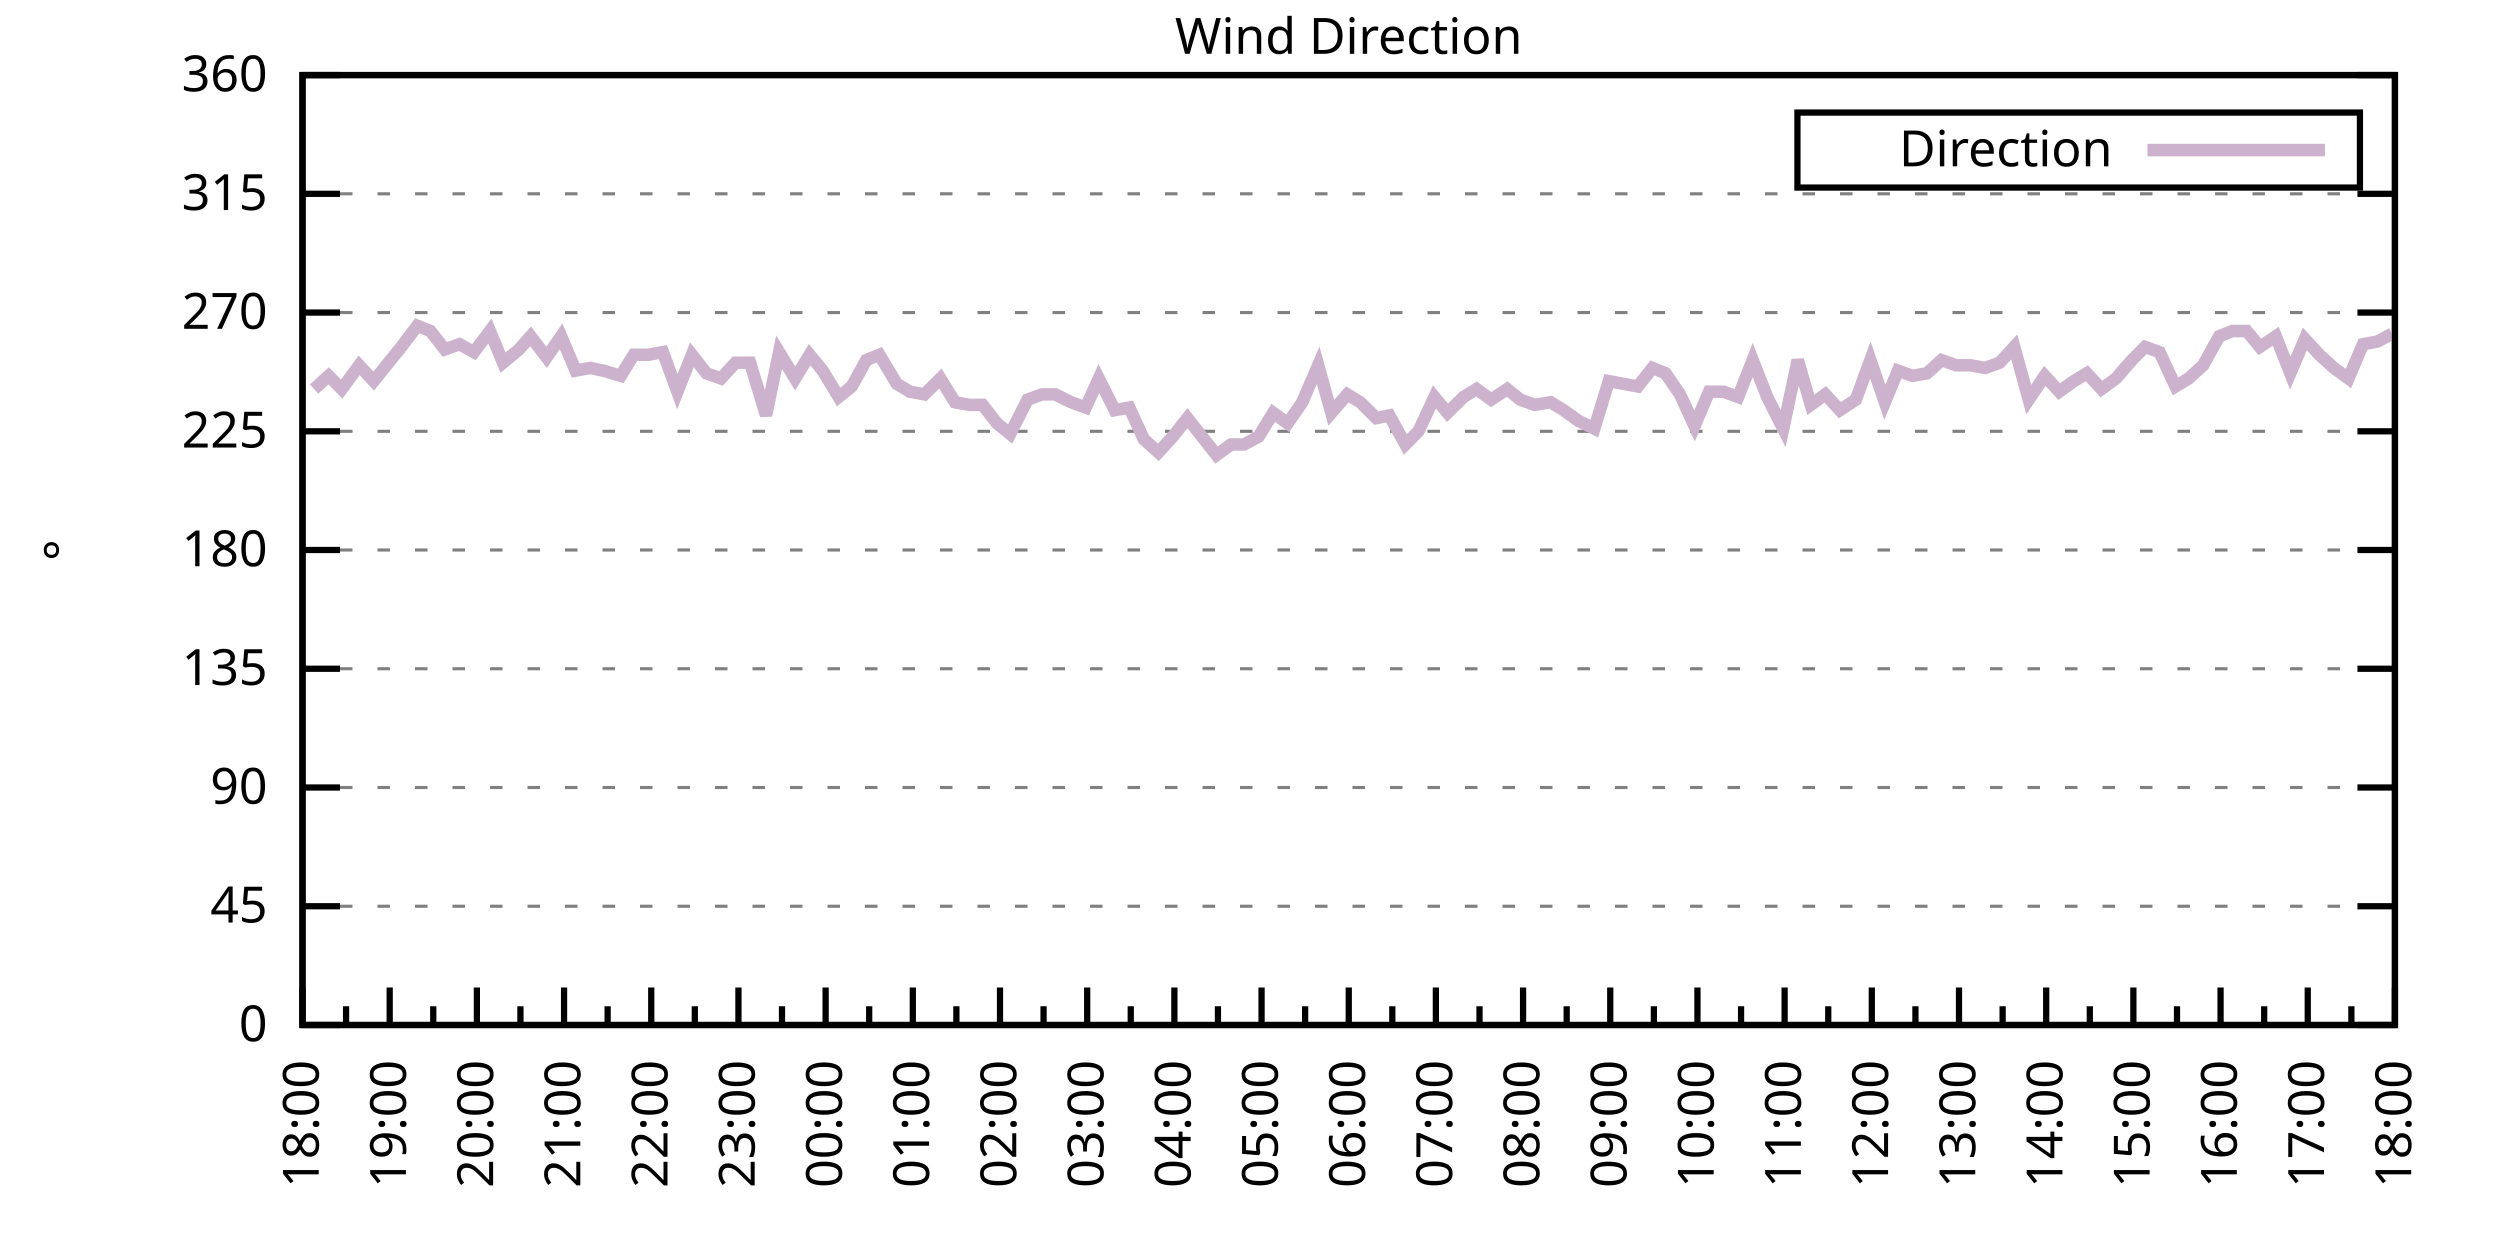
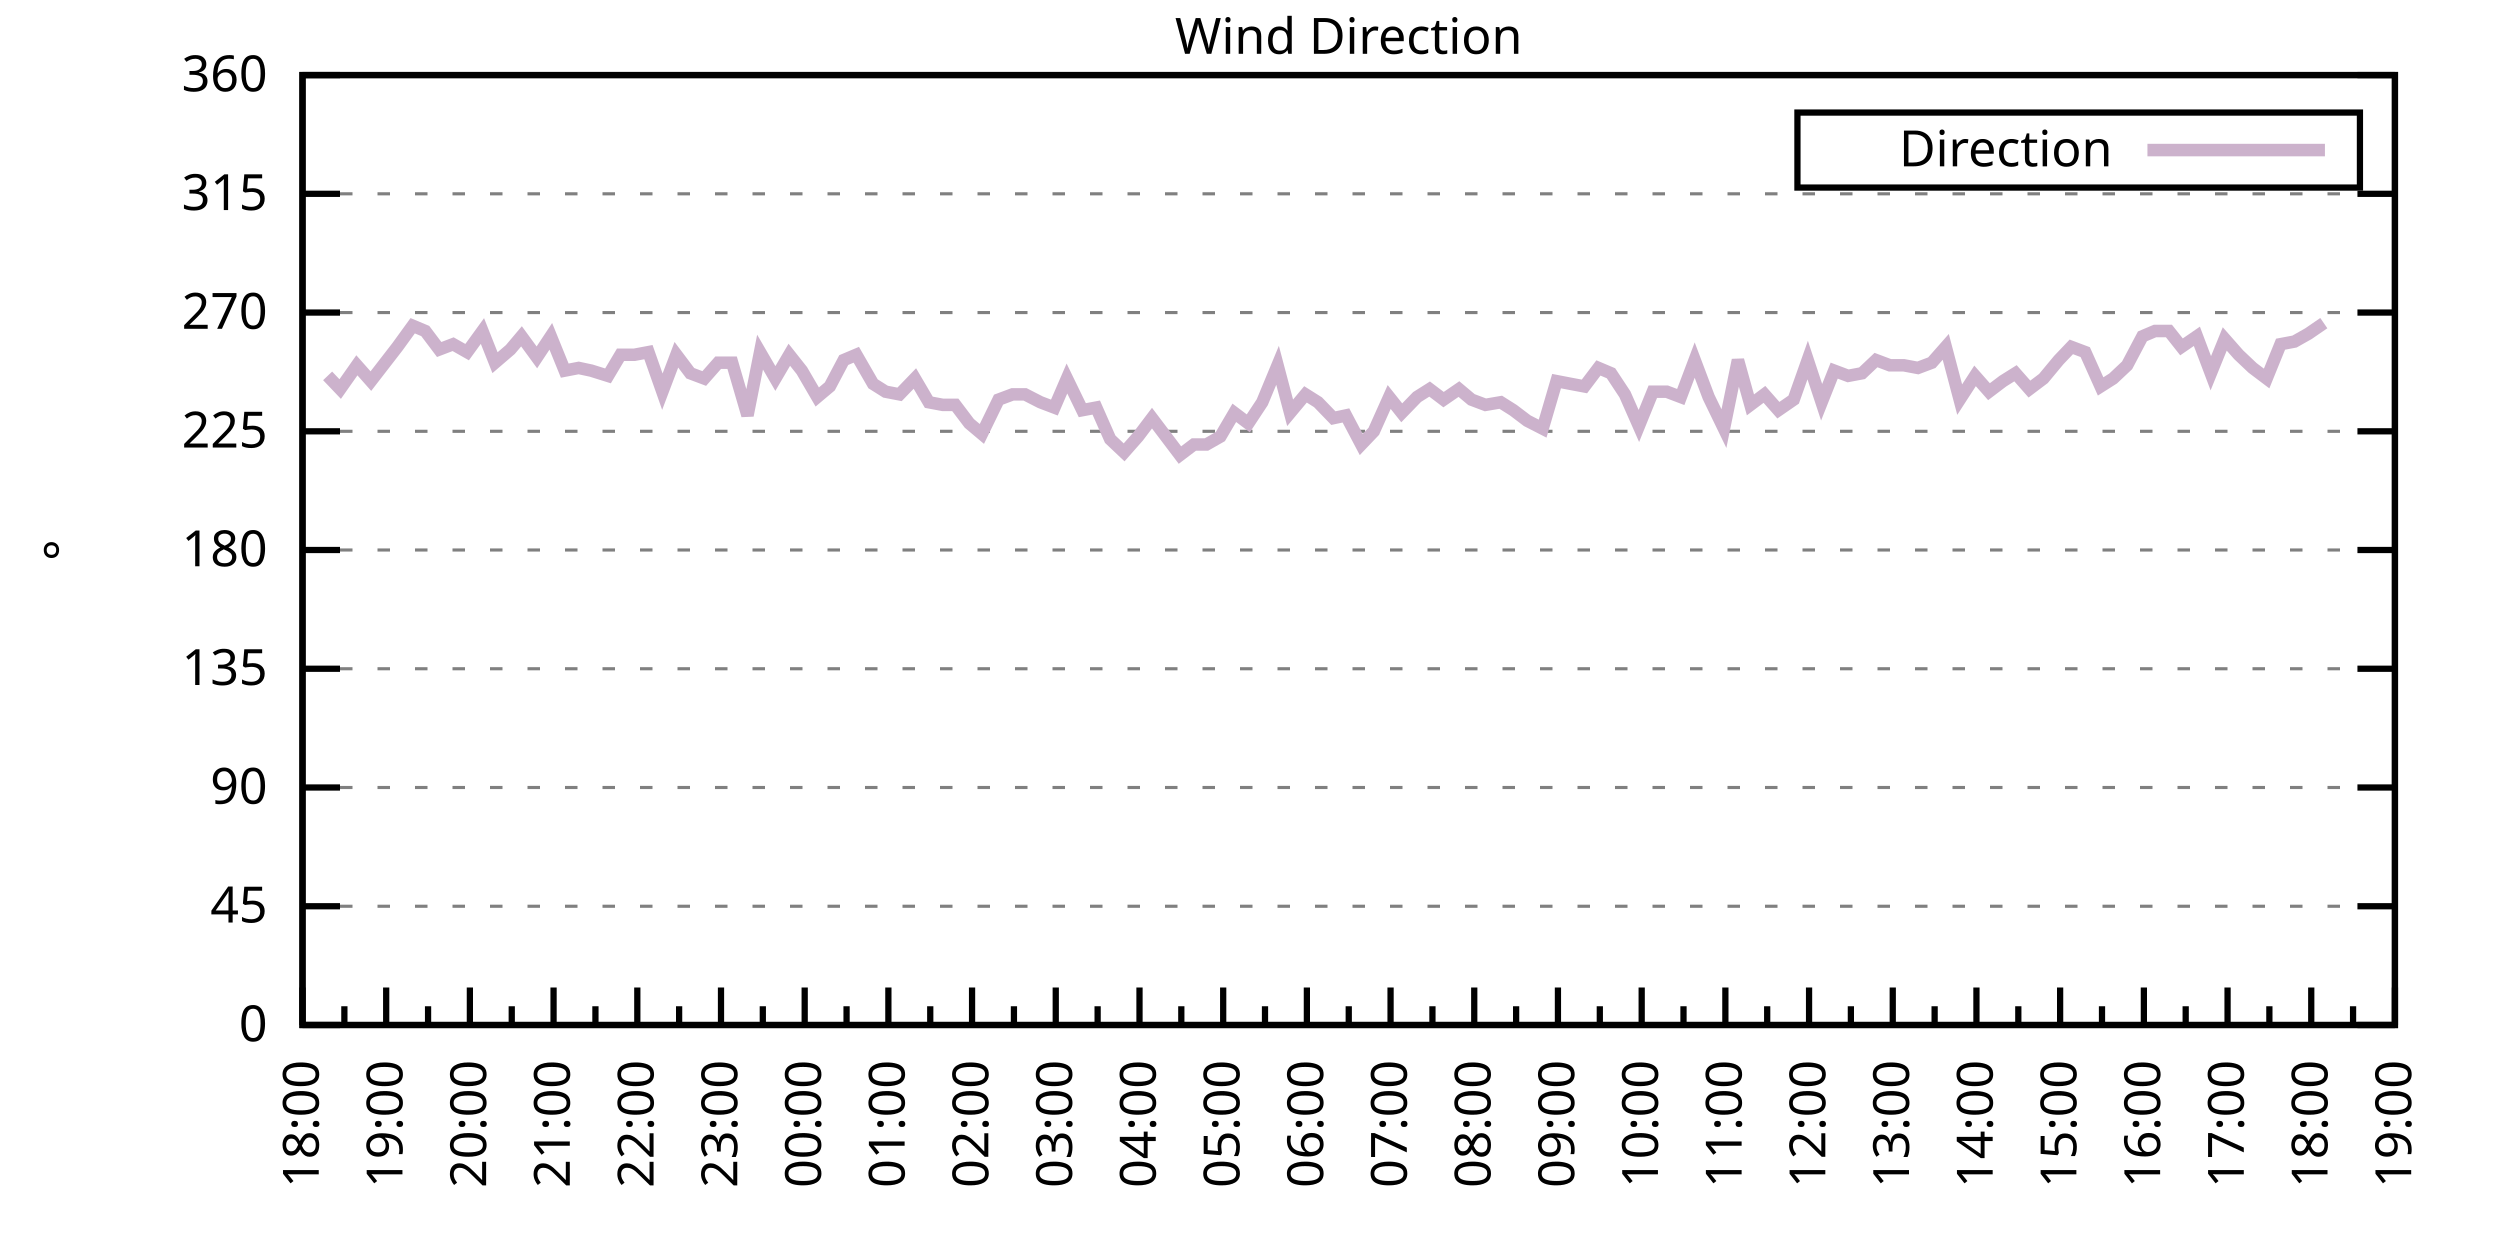
<svg xmlns="http://www.w3.org/2000/svg" xmlns:xlink="http://www.w3.org/1999/xlink" width="400" height="200" viewBox="0 0 400 200">
  <g id="gnuplot_canvas">
    <rect x="0" y="0" width="400" height="200" fill="none" />
    <defs>
      <circle id="gpDot" r="0.5" stroke-width="0.5" stroke="currentColor" />
      <path id="gpPt0" stroke-width="0.333" stroke="currentColor" d="M-1,0 h2 M0,-1 v2" />
      <path id="gpPt1" stroke-width="0.333" stroke="currentColor" d="M-1,-1 L1,1 M1,-1 L-1,1" />
      <path id="gpPt2" stroke-width="0.333" stroke="currentColor" d="M-1,0 L1,0 M0,-1 L0,1 M-1,-1 L1,1 M-1,1 L1,-1" />
      <rect id="gpPt3" stroke-width="0.333" stroke="currentColor" x="-1" y="-1" width="2" height="2" />
      <rect id="gpPt4" stroke-width="0.333" stroke="currentColor" fill="currentColor" x="-1" y="-1" width="2" height="2" />
      <circle id="gpPt5" stroke-width="0.333" stroke="currentColor" cx="0" cy="0" r="1" />
      <use xlink:href="#gpPt5" id="gpPt6" fill="currentColor" stroke="none" />
      <path id="gpPt7" stroke-width="0.333" stroke="currentColor" d="M0,-1.33 L-1.33,0.67 L1.33,0.67 z" />
      <use xlink:href="#gpPt7" id="gpPt8" fill="currentColor" stroke="none" />
      <use xlink:href="#gpPt7" id="gpPt9" stroke="currentColor" transform="rotate(180)" />
      <use xlink:href="#gpPt9" id="gpPt10" fill="currentColor" stroke="none" />
      <use xlink:href="#gpPt3" id="gpPt11" stroke="currentColor" transform="rotate(45)" />
      <use xlink:href="#gpPt11" id="gpPt12" fill="currentColor" stroke="none" />
      <path id="gpPt13" stroke-width="0.333" stroke="currentColor" d="M0,1.330 L1.265,0.411 L0.782,-1.067 L-0.782,-1.076 L-1.265,0.411 z" />
      <use xlink:href="#gpPt13" id="gpPt14" fill="currentColor" stroke="none" />
      <filter id="textbox" filterUnits="objectBoundingBox" x="0" y="0" height="1" width="1">
        <feFlood flood-color="white" flood-opacity="1" result="bgnd" />
        <feComposite in="SourceGraphic" in2="bgnd" operator="atop" />
      </filter>
      <filter id="greybox" filterUnits="objectBoundingBox" x="0" y="0" height="1" width="1">
        <feFlood flood-color="lightgrey" flood-opacity="1" result="grey" />
        <feComposite in="SourceGraphic" in2="grey" operator="atop" />
      </filter>
    </defs>
    <g fill="none" color="white" stroke="currentColor" stroke-width="1.00" stroke-linecap="butt" stroke-linejoin="miter">
</g>
    <g fill="none" color="black" stroke="currentColor" stroke-width="1.00" stroke-linecap="butt" stroke-linejoin="miter">
      <g stroke="none" shape-rendering="crispEdges">
        <polygon fill="rgb(255, 255, 255)" points="48.40,164.00 383.18,164.00 383.18,12.02 48.40,12.02 " />
      </g>
    </g>
    <g fill="none" color="black" stroke="currentColor" stroke-width="1.00" stroke-linecap="butt" stroke-linejoin="miter">
</g>
    <g fill="none" color="black" stroke="black" stroke-width="0.50" stroke-linecap="butt" stroke-linejoin="miter">
</g>
    <g fill="none" color="gray" stroke="currentColor" stroke-width="0.50" stroke-linecap="butt" stroke-linejoin="miter">
      <path stroke="gray" stroke-dasharray="2,4" class="gridline" d="M48.40,164.00 L383.19,164.00  " />
    </g>
    <g fill="none" color="gray" stroke="gray" stroke-width="1.00" stroke-linecap="butt" stroke-linejoin="miter">
</g>
    <g fill="none" color="black" stroke="currentColor" stroke-width="1.00" stroke-linecap="butt" stroke-linejoin="miter">
      <path stroke="black" d="M48.40,164.00 L54.40,164.00 M383.19,164.00 L377.19,164.00  " />
      <g transform="translate(42.80,166.60)" stroke="none" fill="black" font-family="Sans" font-size="8.00" text-anchor="end">
        <text>
          <tspan font-family="Sans"> 0</tspan>
        </text>
      </g>
    </g>
    <g fill="none" color="black" stroke="currentColor" stroke-width="1.00" stroke-linecap="butt" stroke-linejoin="miter">
</g>
    <g fill="none" color="black" stroke="black" stroke-width="0.50" stroke-linecap="butt" stroke-linejoin="miter">
</g>
    <g fill="none" color="gray" stroke="currentColor" stroke-width="0.50" stroke-linecap="butt" stroke-linejoin="miter">
      <path stroke="gray" stroke-dasharray="2,4" class="gridline" d="M48.40,145.00 L383.19,145.00  " />
    </g>
    <g fill="none" color="gray" stroke="gray" stroke-width="1.00" stroke-linecap="butt" stroke-linejoin="miter">
</g>
    <g fill="none" color="black" stroke="currentColor" stroke-width="1.00" stroke-linecap="butt" stroke-linejoin="miter">
      <path stroke="black" d="M48.40,145.00 L54.40,145.00 M383.19,145.00 L377.19,145.00  " />
      <g transform="translate(42.80,147.60)" stroke="none" fill="black" font-family="Sans" font-size="8.00" text-anchor="end">
        <text>
          <tspan font-family="Sans"> 45</tspan>
        </text>
      </g>
    </g>
    <g fill="none" color="black" stroke="currentColor" stroke-width="1.00" stroke-linecap="butt" stroke-linejoin="miter">
</g>
    <g fill="none" color="black" stroke="black" stroke-width="0.50" stroke-linecap="butt" stroke-linejoin="miter">
</g>
    <g fill="none" color="gray" stroke="currentColor" stroke-width="0.50" stroke-linecap="butt" stroke-linejoin="miter">
      <path stroke="gray" stroke-dasharray="2,4" class="gridline" d="M48.40,126.00 L383.19,126.00  " />
    </g>
    <g fill="none" color="gray" stroke="gray" stroke-width="1.00" stroke-linecap="butt" stroke-linejoin="miter">
</g>
    <g fill="none" color="black" stroke="currentColor" stroke-width="1.00" stroke-linecap="butt" stroke-linejoin="miter">
      <path stroke="black" d="M48.40,126.00 L54.40,126.00 M383.19,126.00 L377.19,126.00  " />
      <g transform="translate(42.80,128.60)" stroke="none" fill="black" font-family="Sans" font-size="8.00" text-anchor="end">
        <text>
          <tspan font-family="Sans"> 90</tspan>
        </text>
      </g>
    </g>
    <g fill="none" color="black" stroke="currentColor" stroke-width="1.00" stroke-linecap="butt" stroke-linejoin="miter">
</g>
    <g fill="none" color="black" stroke="black" stroke-width="0.50" stroke-linecap="butt" stroke-linejoin="miter">
</g>
    <g fill="none" color="gray" stroke="currentColor" stroke-width="0.50" stroke-linecap="butt" stroke-linejoin="miter">
      <path stroke="gray" stroke-dasharray="2,4" class="gridline" d="M48.40,107.00 L383.19,107.00  " />
    </g>
    <g fill="none" color="gray" stroke="gray" stroke-width="1.00" stroke-linecap="butt" stroke-linejoin="miter">
</g>
    <g fill="none" color="black" stroke="currentColor" stroke-width="1.00" stroke-linecap="butt" stroke-linejoin="miter">
      <path stroke="black" d="M48.40,107.00 L54.40,107.00 M383.19,107.00 L377.19,107.00  " />
      <g transform="translate(42.80,109.60)" stroke="none" fill="black" font-family="Sans" font-size="8.00" text-anchor="end">
        <text>
          <tspan font-family="Sans"> 135</tspan>
        </text>
      </g>
    </g>
    <g fill="none" color="black" stroke="currentColor" stroke-width="1.00" stroke-linecap="butt" stroke-linejoin="miter">
</g>
    <g fill="none" color="black" stroke="black" stroke-width="0.50" stroke-linecap="butt" stroke-linejoin="miter">
</g>
    <g fill="none" color="gray" stroke="currentColor" stroke-width="0.50" stroke-linecap="butt" stroke-linejoin="miter">
      <path stroke="gray" stroke-dasharray="2,4" class="gridline" d="M48.40,88.00 L383.19,88.00  " />
    </g>
    <g fill="none" color="gray" stroke="gray" stroke-width="1.00" stroke-linecap="butt" stroke-linejoin="miter">
</g>
    <g fill="none" color="black" stroke="currentColor" stroke-width="1.00" stroke-linecap="butt" stroke-linejoin="miter">
      <path stroke="black" d="M48.40,88.00 L54.40,88.00 M383.19,88.00 L377.19,88.00  " />
      <g transform="translate(42.80,90.60)" stroke="none" fill="black" font-family="Sans" font-size="8.00" text-anchor="end">
        <text>
          <tspan font-family="Sans"> 180</tspan>
        </text>
      </g>
    </g>
    <g fill="none" color="black" stroke="currentColor" stroke-width="1.00" stroke-linecap="butt" stroke-linejoin="miter">
</g>
    <g fill="none" color="black" stroke="black" stroke-width="0.50" stroke-linecap="butt" stroke-linejoin="miter">
</g>
    <g fill="none" color="gray" stroke="currentColor" stroke-width="0.50" stroke-linecap="butt" stroke-linejoin="miter">
      <path stroke="gray" stroke-dasharray="2,4" class="gridline" d="M48.40,69.01 L383.19,69.01  " />
    </g>
    <g fill="none" color="gray" stroke="gray" stroke-width="1.00" stroke-linecap="butt" stroke-linejoin="miter">
</g>
    <g fill="none" color="black" stroke="currentColor" stroke-width="1.00" stroke-linecap="butt" stroke-linejoin="miter">
      <path stroke="black" d="M48.40,69.01 L54.40,69.01 M383.19,69.01 L377.19,69.01  " />
      <g transform="translate(42.80,71.61)" stroke="none" fill="black" font-family="Sans" font-size="8.00" text-anchor="end">
        <text>
          <tspan font-family="Sans"> 225</tspan>
        </text>
      </g>
    </g>
    <g fill="none" color="black" stroke="currentColor" stroke-width="1.00" stroke-linecap="butt" stroke-linejoin="miter">
</g>
    <g fill="none" color="black" stroke="black" stroke-width="0.50" stroke-linecap="butt" stroke-linejoin="miter">
</g>
    <g fill="none" color="gray" stroke="currentColor" stroke-width="0.50" stroke-linecap="butt" stroke-linejoin="miter">
      <path stroke="gray" stroke-dasharray="2,4" class="gridline" d="M48.40,50.01 L383.19,50.01  " />
    </g>
    <g fill="none" color="gray" stroke="gray" stroke-width="1.00" stroke-linecap="butt" stroke-linejoin="miter">
</g>
    <g fill="none" color="black" stroke="currentColor" stroke-width="1.00" stroke-linecap="butt" stroke-linejoin="miter">
      <path stroke="black" d="M48.40,50.01 L54.40,50.01 M383.19,50.01 L377.19,50.01  " />
      <g transform="translate(42.80,52.61)" stroke="none" fill="black" font-family="Sans" font-size="8.00" text-anchor="end">
        <text>
          <tspan font-family="Sans"> 270</tspan>
        </text>
      </g>
    </g>
    <g fill="none" color="black" stroke="currentColor" stroke-width="1.00" stroke-linecap="butt" stroke-linejoin="miter">
</g>
    <g fill="none" color="black" stroke="black" stroke-width="0.50" stroke-linecap="butt" stroke-linejoin="miter">
</g>
    <g fill="none" color="gray" stroke="currentColor" stroke-width="0.50" stroke-linecap="butt" stroke-linejoin="miter">
      <path stroke="gray" stroke-dasharray="2,4" class="gridline" d="M48.40,31.01 L383.19,31.01  " />
    </g>
    <g fill="none" color="gray" stroke="gray" stroke-width="1.00" stroke-linecap="butt" stroke-linejoin="miter">
</g>
    <g fill="none" color="black" stroke="currentColor" stroke-width="1.00" stroke-linecap="butt" stroke-linejoin="miter">
      <path stroke="black" d="M48.40,31.01 L54.40,31.01 M383.19,31.01 L377.19,31.01  " />
      <g transform="translate(42.80,33.61)" stroke="none" fill="black" font-family="Sans" font-size="8.00" text-anchor="end">
        <text>
          <tspan font-family="Sans"> 315</tspan>
        </text>
      </g>
    </g>
    <g fill="none" color="black" stroke="currentColor" stroke-width="1.00" stroke-linecap="butt" stroke-linejoin="miter">
</g>
    <g fill="none" color="black" stroke="black" stroke-width="0.50" stroke-linecap="butt" stroke-linejoin="miter">
</g>
    <g fill="none" color="gray" stroke="currentColor" stroke-width="0.50" stroke-linecap="butt" stroke-linejoin="miter">
      <path stroke="gray" stroke-dasharray="2,4" class="gridline" d="M48.40,12.01 L383.19,12.01  " />
    </g>
    <g fill="none" color="gray" stroke="gray" stroke-width="1.00" stroke-linecap="butt" stroke-linejoin="miter">
</g>
    <g fill="none" color="black" stroke="currentColor" stroke-width="1.00" stroke-linecap="butt" stroke-linejoin="miter">
      <path stroke="black" d="M48.40,12.01 L54.40,12.01 M383.19,12.01 L377.19,12.01  " />
      <g transform="translate(42.80,14.61)" stroke="none" fill="black" font-family="Sans" font-size="8.00" text-anchor="end">
        <text>
          <tspan font-family="Sans"> 360</tspan>
        </text>
      </g>
    </g>
    <g fill="none" color="black" stroke="currentColor" stroke-width="1.00" stroke-linecap="butt" stroke-linejoin="miter">
      <path stroke="black" d="M48.40,164.00 L48.40,158.00  " />
      <g transform="translate(51.00,169.60) rotate(270)" stroke="none" fill="black" font-family="Sans" font-size="8.00" text-anchor="end">
        <text>
          <tspan font-family="Sans">18:00</tspan>
        </text>
      </g>
    </g>
    <g fill="none" color="black" stroke="currentColor" stroke-width="1.00" stroke-linecap="butt" stroke-linejoin="miter">
-       <path stroke="black" d="M55.37,164.00 L55.37,161.00 M62.35,164.00 L62.35,158.00  " />
-       <g transform="translate(64.95,169.60) rotate(270)" stroke="none" fill="black" font-family="Sans" font-size="8.00" text-anchor="end">
+       <path stroke="black" d="M55.10,164.00 L55.10,161.00 M61.79,164.00 L61.79,158.00  " />
+       <g transform="translate(64.39,169.60) rotate(270)" stroke="none" fill="black" font-family="Sans" font-size="8.00" text-anchor="end">
        <text>
          <tspan font-family="Sans">19:00</tspan>
        </text>
      </g>
    </g>
    <g fill="none" color="black" stroke="currentColor" stroke-width="1.00" stroke-linecap="butt" stroke-linejoin="miter">
-       <path stroke="black" d="M69.32,164.00 L69.32,161.00 M76.30,164.00 L76.30,158.00  " />
-       <g transform="translate(78.90,169.60) rotate(270)" stroke="none" fill="black" font-family="Sans" font-size="8.00" text-anchor="end">
+       <path stroke="black" d="M68.49,164.00 L68.49,161.00 M75.18,164.00 L75.18,158.00  " />
+       <g transform="translate(77.78,169.60) rotate(270)" stroke="none" fill="black" font-family="Sans" font-size="8.00" text-anchor="end">
        <text>
          <tspan font-family="Sans">20:00</tspan>
        </text>
      </g>
    </g>
    <g fill="none" color="black" stroke="currentColor" stroke-width="1.00" stroke-linecap="butt" stroke-linejoin="miter">
-       <path stroke="black" d="M83.27,164.00 L83.27,161.00 M90.25,164.00 L90.25,158.00  " />
-       <g transform="translate(92.85,169.60) rotate(270)" stroke="none" fill="black" font-family="Sans" font-size="8.00" text-anchor="end">
+       <path stroke="black" d="M81.88,164.00 L81.88,161.00 M88.57,164.00 L88.57,158.00  " />
+       <g transform="translate(91.17,169.60) rotate(270)" stroke="none" fill="black" font-family="Sans" font-size="8.00" text-anchor="end">
        <text>
          <tspan font-family="Sans">21:00</tspan>
        </text>
      </g>
    </g>
    <g fill="none" color="black" stroke="currentColor" stroke-width="1.00" stroke-linecap="butt" stroke-linejoin="miter">
-       <path stroke="black" d="M97.22,164.00 L97.22,161.00 M104.20,164.00 L104.20,158.00  " />
-       <g transform="translate(106.80,169.60) rotate(270)" stroke="none" fill="black" font-family="Sans" font-size="8.00" text-anchor="end">
+       <path stroke="black" d="M95.27,164.00 L95.27,161.00 M101.97,164.00 L101.97,158.00  " />
+       <g transform="translate(104.57,169.60) rotate(270)" stroke="none" fill="black" font-family="Sans" font-size="8.00" text-anchor="end">
        <text>
          <tspan font-family="Sans">22:00</tspan>
        </text>
      </g>
    </g>
    <g fill="none" color="black" stroke="currentColor" stroke-width="1.00" stroke-linecap="butt" stroke-linejoin="miter">
-       <path stroke="black" d="M111.17,164.00 L111.17,161.00 M118.15,164.00 L118.15,158.00  " />
-       <g transform="translate(120.75,169.60) rotate(270)" stroke="none" fill="black" font-family="Sans" font-size="8.00" text-anchor="end">
+       <path stroke="black" d="M108.66,164.00 L108.66,161.00 M115.36,164.00 L115.36,158.00  " />
+       <g transform="translate(117.96,169.60) rotate(270)" stroke="none" fill="black" font-family="Sans" font-size="8.00" text-anchor="end">
        <text>
          <tspan font-family="Sans">23:00</tspan>
        </text>
      </g>
    </g>
    <g fill="none" color="black" stroke="currentColor" stroke-width="1.00" stroke-linecap="butt" stroke-linejoin="miter">
-       <path stroke="black" d="M125.12,164.00 L125.12,161.00 M132.10,164.00 L132.10,158.00  " />
-       <g transform="translate(134.70,169.60) rotate(270)" stroke="none" fill="black" font-family="Sans" font-size="8.00" text-anchor="end">
+       <path stroke="black" d="M122.05,164.00 L122.05,161.00 M128.75,164.00 L128.75,158.00  " />
+       <g transform="translate(131.35,169.60) rotate(270)" stroke="none" fill="black" font-family="Sans" font-size="8.00" text-anchor="end">
        <text>
          <tspan font-family="Sans">00:00</tspan>
        </text>
      </g>
    </g>
    <g fill="none" color="black" stroke="currentColor" stroke-width="1.00" stroke-linecap="butt" stroke-linejoin="miter">
-       <path stroke="black" d="M139.07,164.00 L139.07,161.00 M146.05,164.00 L146.05,158.00  " />
-       <g transform="translate(148.65,169.60) rotate(270)" stroke="none" fill="black" font-family="Sans" font-size="8.00" text-anchor="end">
+       <path stroke="black" d="M135.45,164.00 L135.45,161.00 M142.14,164.00 L142.14,158.00  " />
+       <g transform="translate(144.74,169.60) rotate(270)" stroke="none" fill="black" font-family="Sans" font-size="8.00" text-anchor="end">
        <text>
          <tspan font-family="Sans">01:00</tspan>
        </text>
      </g>
    </g>
    <g fill="none" color="black" stroke="currentColor" stroke-width="1.00" stroke-linecap="butt" stroke-linejoin="miter">
-       <path stroke="black" d="M153.02,164.00 L153.02,161.00 M160.00,164.00 L160.00,158.00  " />
-       <g transform="translate(162.60,169.60) rotate(270)" stroke="none" fill="black" font-family="Sans" font-size="8.00" text-anchor="end">
+       <path stroke="black" d="M148.84,164.00 L148.84,161.00 M155.53,164.00 L155.53,158.00  " />
+       <g transform="translate(158.13,169.60) rotate(270)" stroke="none" fill="black" font-family="Sans" font-size="8.00" text-anchor="end">
        <text>
          <tspan font-family="Sans">02:00</tspan>
        </text>
      </g>
    </g>
    <g fill="none" color="black" stroke="currentColor" stroke-width="1.00" stroke-linecap="butt" stroke-linejoin="miter">
-       <path stroke="black" d="M166.97,164.00 L166.97,161.00 M173.95,164.00 L173.95,158.00  " />
-       <g transform="translate(176.55,169.60) rotate(270)" stroke="none" fill="black" font-family="Sans" font-size="8.00" text-anchor="end">
+       <path stroke="black" d="M162.23,164.00 L162.23,161.00 M168.92,164.00 L168.92,158.00  " />
+       <g transform="translate(171.52,169.60) rotate(270)" stroke="none" fill="black" font-family="Sans" font-size="8.00" text-anchor="end">
        <text>
          <tspan font-family="Sans">03:00</tspan>
        </text>
      </g>
    </g>
    <g fill="none" color="black" stroke="currentColor" stroke-width="1.00" stroke-linecap="butt" stroke-linejoin="miter">
-       <path stroke="black" d="M180.92,164.00 L180.92,161.00 M187.90,164.00 L187.90,158.00  " />
-       <g transform="translate(190.50,169.60) rotate(270)" stroke="none" fill="black" font-family="Sans" font-size="8.00" text-anchor="end">
+       <path stroke="black" d="M175.62,164.00 L175.62,161.00 M182.32,164.00 L182.32,158.00  " />
+       <g transform="translate(184.92,169.60) rotate(270)" stroke="none" fill="black" font-family="Sans" font-size="8.00" text-anchor="end">
        <text>
          <tspan font-family="Sans">04:00</tspan>
        </text>
      </g>
    </g>
    <g fill="none" color="black" stroke="currentColor" stroke-width="1.00" stroke-linecap="butt" stroke-linejoin="miter">
-       <path stroke="black" d="M194.87,164.00 L194.87,161.00 M201.85,164.00 L201.85,158.00  " />
-       <g transform="translate(204.45,169.60) rotate(270)" stroke="none" fill="black" font-family="Sans" font-size="8.00" text-anchor="end">
+       <path stroke="black" d="M189.01,164.00 L189.01,161.00 M195.71,164.00 L195.71,158.00  " />
+       <g transform="translate(198.31,169.60) rotate(270)" stroke="none" fill="black" font-family="Sans" font-size="8.00" text-anchor="end">
        <text>
          <tspan font-family="Sans">05:00</tspan>
        </text>
      </g>
    </g>
    <g fill="none" color="black" stroke="currentColor" stroke-width="1.00" stroke-linecap="butt" stroke-linejoin="miter">
-       <path stroke="black" d="M208.82,164.00 L208.82,161.00 M215.80,164.00 L215.80,158.00  " />
-       <g transform="translate(218.40,169.60) rotate(270)" stroke="none" fill="black" font-family="Sans" font-size="8.00" text-anchor="end">
+       <path stroke="black" d="M202.40,164.00 L202.40,161.00 M209.10,164.00 L209.10,158.00  " />
+       <g transform="translate(211.70,169.60) rotate(270)" stroke="none" fill="black" font-family="Sans" font-size="8.00" text-anchor="end">
        <text>
          <tspan font-family="Sans">06:00</tspan>
        </text>
      </g>
    </g>
    <g fill="none" color="black" stroke="currentColor" stroke-width="1.00" stroke-linecap="butt" stroke-linejoin="miter">
-       <path stroke="black" d="M222.77,164.00 L222.77,161.00 M229.74,164.00 L229.74,158.00  " />
-       <g transform="translate(232.34,169.60) rotate(270)" stroke="none" fill="black" font-family="Sans" font-size="8.00" text-anchor="end">
+       <path stroke="black" d="M215.80,164.00 L215.80,161.00 M222.49,164.00 L222.49,158.00  " />
+       <g transform="translate(225.09,169.60) rotate(270)" stroke="none" fill="black" font-family="Sans" font-size="8.00" text-anchor="end">
        <text>
          <tspan font-family="Sans">07:00</tspan>
        </text>
      </g>
    </g>
    <g fill="none" color="black" stroke="currentColor" stroke-width="1.00" stroke-linecap="butt" stroke-linejoin="miter">
-       <path stroke="black" d="M236.72,164.00 L236.72,161.00 M243.69,164.00 L243.69,158.00  " />
-       <g transform="translate(246.29,169.60) rotate(270)" stroke="none" fill="black" font-family="Sans" font-size="8.00" text-anchor="end">
+       <path stroke="black" d="M229.19,164.00 L229.19,161.00 M235.88,164.00 L235.88,158.00  " />
+       <g transform="translate(238.48,169.60) rotate(270)" stroke="none" fill="black" font-family="Sans" font-size="8.00" text-anchor="end">
        <text>
          <tspan font-family="Sans">08:00</tspan>
        </text>
      </g>
    </g>
    <g fill="none" color="black" stroke="currentColor" stroke-width="1.00" stroke-linecap="butt" stroke-linejoin="miter">
-       <path stroke="black" d="M250.67,164.00 L250.67,161.00 M257.64,164.00 L257.64,158.00  " />
-       <g transform="translate(260.24,169.60) rotate(270)" stroke="none" fill="black" font-family="Sans" font-size="8.00" text-anchor="end">
+       <path stroke="black" d="M242.58,164.00 L242.58,161.00 M249.27,164.00 L249.27,158.00  " />
+       <g transform="translate(251.87,169.60) rotate(270)" stroke="none" fill="black" font-family="Sans" font-size="8.00" text-anchor="end">
        <text>
          <tspan font-family="Sans">09:00</tspan>
        </text>
      </g>
    </g>
    <g fill="none" color="black" stroke="currentColor" stroke-width="1.00" stroke-linecap="butt" stroke-linejoin="miter">
-       <path stroke="black" d="M264.62,164.00 L264.62,161.00 M271.59,164.00 L271.59,158.00  " />
-       <g transform="translate(274.19,169.60) rotate(270)" stroke="none" fill="black" font-family="Sans" font-size="8.00" text-anchor="end">
+       <path stroke="black" d="M255.97,164.00 L255.97,161.00 M262.67,164.00 L262.67,158.00  " />
+       <g transform="translate(265.27,169.60) rotate(270)" stroke="none" fill="black" font-family="Sans" font-size="8.00" text-anchor="end">
        <text>
          <tspan font-family="Sans">10:00</tspan>
        </text>
      </g>
    </g>
    <g fill="none" color="black" stroke="currentColor" stroke-width="1.00" stroke-linecap="butt" stroke-linejoin="miter">
-       <path stroke="black" d="M278.57,164.00 L278.57,161.00 M285.54,164.00 L285.54,158.00  " />
-       <g transform="translate(288.14,169.60) rotate(270)" stroke="none" fill="black" font-family="Sans" font-size="8.00" text-anchor="end">
+       <path stroke="black" d="M269.36,164.00 L269.36,161.00 M276.06,164.00 L276.06,158.00  " />
+       <g transform="translate(278.66,169.60) rotate(270)" stroke="none" fill="black" font-family="Sans" font-size="8.00" text-anchor="end">
        <text>
          <tspan font-family="Sans">11:00</tspan>
        </text>
      </g>
    </g>
    <g fill="none" color="black" stroke="currentColor" stroke-width="1.00" stroke-linecap="butt" stroke-linejoin="miter">
-       <path stroke="black" d="M292.52,164.00 L292.52,161.00 M299.49,164.00 L299.49,158.00  " />
-       <g transform="translate(302.09,169.60) rotate(270)" stroke="none" fill="black" font-family="Sans" font-size="8.00" text-anchor="end">
+       <path stroke="black" d="M282.75,164.00 L282.75,161.00 M289.45,164.00 L289.45,158.00  " />
+       <g transform="translate(292.05,169.60) rotate(270)" stroke="none" fill="black" font-family="Sans" font-size="8.00" text-anchor="end">
        <text>
          <tspan font-family="Sans">12:00</tspan>
        </text>
      </g>
    </g>
    <g fill="none" color="black" stroke="currentColor" stroke-width="1.00" stroke-linecap="butt" stroke-linejoin="miter">
-       <path stroke="black" d="M306.47,164.00 L306.47,161.00 M313.44,164.00 L313.44,158.00  " />
-       <g transform="translate(316.04,169.60) rotate(270)" stroke="none" fill="black" font-family="Sans" font-size="8.00" text-anchor="end">
+       <path stroke="black" d="M296.14,164.00 L296.14,161.00 M302.84,164.00 L302.84,158.00  " />
+       <g transform="translate(305.44,169.60) rotate(270)" stroke="none" fill="black" font-family="Sans" font-size="8.00" text-anchor="end">
        <text>
          <tspan font-family="Sans">13:00</tspan>
        </text>
      </g>
    </g>
    <g fill="none" color="black" stroke="currentColor" stroke-width="1.00" stroke-linecap="butt" stroke-linejoin="miter">
-       <path stroke="black" d="M320.42,164.00 L320.42,161.00 M327.39,164.00 L327.39,158.00  " />
-       <g transform="translate(329.99,169.60) rotate(270)" stroke="none" fill="black" font-family="Sans" font-size="8.00" text-anchor="end">
+       <path stroke="black" d="M309.54,164.00 L309.54,161.00 M316.23,164.00 L316.23,158.00  " />
+       <g transform="translate(318.83,169.60) rotate(270)" stroke="none" fill="black" font-family="Sans" font-size="8.00" text-anchor="end">
        <text>
          <tspan font-family="Sans">14:00</tspan>
        </text>
      </g>
    </g>
    <g fill="none" color="black" stroke="currentColor" stroke-width="1.00" stroke-linecap="butt" stroke-linejoin="miter">
-       <path stroke="black" d="M334.37,164.00 L334.37,161.00 M341.34,164.00 L341.34,158.00  " />
-       <g transform="translate(343.94,169.60) rotate(270)" stroke="none" fill="black" font-family="Sans" font-size="8.00" text-anchor="end">
+       <path stroke="black" d="M322.93,164.00 L322.93,161.00 M329.62,164.00 L329.62,158.00  " />
+       <g transform="translate(332.22,169.60) rotate(270)" stroke="none" fill="black" font-family="Sans" font-size="8.00" text-anchor="end">
        <text>
          <tspan font-family="Sans">15:00</tspan>
        </text>
      </g>
    </g>
    <g fill="none" color="black" stroke="currentColor" stroke-width="1.00" stroke-linecap="butt" stroke-linejoin="miter">
-       <path stroke="black" d="M348.32,164.00 L348.32,161.00 M355.29,164.00 L355.29,158.00  " />
-       <g transform="translate(357.89,169.60) rotate(270)" stroke="none" fill="black" font-family="Sans" font-size="8.00" text-anchor="end">
+       <path stroke="black" d="M336.32,164.00 L336.32,161.00 M343.02,164.00 L343.02,158.00  " />
+       <g transform="translate(345.62,169.60) rotate(270)" stroke="none" fill="black" font-family="Sans" font-size="8.00" text-anchor="end">
        <text>
          <tspan font-family="Sans">16:00</tspan>
        </text>
      </g>
    </g>
    <g fill="none" color="black" stroke="currentColor" stroke-width="1.00" stroke-linecap="butt" stroke-linejoin="miter">
-       <path stroke="black" d="M362.27,164.00 L362.27,161.00 M369.24,164.00 L369.24,158.00  " />
-       <g transform="translate(371.84,169.60) rotate(270)" stroke="none" fill="black" font-family="Sans" font-size="8.00" text-anchor="end">
+       <path stroke="black" d="M349.71,164.00 L349.71,161.00 M356.41,164.00 L356.41,158.00  " />
+       <g transform="translate(359.01,169.60) rotate(270)" stroke="none" fill="black" font-family="Sans" font-size="8.00" text-anchor="end">
        <text>
          <tspan font-family="Sans">17:00</tspan>
        </text>
      </g>
    </g>
    <g fill="none" color="black" stroke="currentColor" stroke-width="1.00" stroke-linecap="butt" stroke-linejoin="miter">
-       <path stroke="black" d="M376.22,164.00 L376.22,161.00 M383.19,164.00 L383.19,158.00  " />
+       <path stroke="black" d="M363.10,164.00 L363.10,161.00 M369.80,164.00 L369.80,158.00  " />
+       <g transform="translate(372.40,169.60) rotate(270)" stroke="none" fill="black" font-family="Sans" font-size="8.00" text-anchor="end">
+         <text>
+           <tspan font-family="Sans">18:00</tspan>
+         </text>
+       </g>
+     </g>
+     <g fill="none" color="black" stroke="currentColor" stroke-width="1.00" stroke-linecap="butt" stroke-linejoin="miter">
+       <path stroke="black" d="M376.49,164.00 L376.49,161.00 M383.19,164.00 L383.19,158.00  " />
      <g transform="translate(385.79,169.60) rotate(270)" stroke="none" fill="black" font-family="Sans" font-size="8.00" text-anchor="end">
        <text>
-           <tspan font-family="Sans">18:00</tspan>
+           <tspan font-family="Sans">19:00</tspan>
        </text>
      </g>
    </g>
    <g fill="none" color="black" stroke="currentColor" stroke-width="1.00" stroke-linecap="butt" stroke-linejoin="miter">
</g>
    <g fill="none" color="black" stroke="currentColor" stroke-width="1.00" stroke-linecap="butt" stroke-linejoin="miter">
      <path stroke="black" d="M48.40,12.01 L48.40,164.00 L383.19,164.00 L383.19,12.01 L48.40,12.01 Z  " />
    </g>
    <g fill="none" color="black" stroke="currentColor" stroke-width="1.00" stroke-linecap="butt" stroke-linejoin="miter">
      <g transform="translate(12.80,88.01) rotate(270)" stroke="none" fill="black" font-family="Sans" font-size="8.00" text-anchor="middle">
        <text>
          <tspan font-family="Sans">°</tspan>
        </text>
      </g>
    </g>
    <g fill="none" color="black" stroke="currentColor" stroke-width="1.00" stroke-linecap="butt" stroke-linejoin="miter">
</g>
    <g fill="none" color="black" stroke="currentColor" stroke-width="1.00" stroke-linecap="butt" stroke-linejoin="miter">
      <path stroke="black" d="M287.59,30.01 L287.59,18.01 L377.59,18.01 L377.59,30.01 L287.59,30.01 Z  " />
    </g>
    <g id="Wind_direction_plot_1">
      <g fill="none" color="white" stroke="black" stroke-width="2.00" stroke-linecap="butt" stroke-linejoin="miter">
</g>
      <g fill="none" color="black" stroke="currentColor" stroke-width="2.00" stroke-linecap="butt" stroke-linejoin="miter">
        <g transform="translate(337.99,26.61)" stroke="none" fill="black" font-family="Sans" font-size="8.00" text-anchor="end">
          <text>
            <tspan font-family="Sans">Direction</tspan>
          </text>
        </g>
      </g>
      <g fill="none" color="black" stroke="currentColor" stroke-width="2.00" stroke-linecap="butt" stroke-linejoin="miter">
-         <path stroke="rgb(204, 178, 204)" d="M343.59,24.01 L371.99,24.01 M50.26,62.25 L52.58,60.14 L54.68,62.25 L57.47,58.45 L59.79,60.98 L64.21,55.50   L66.77,52.12 L68.86,52.96 L71.18,55.92 L73.51,55.07 L75.83,56.34 L78.39,52.96 L80.48,58.03 L83.04,55.92   L84.90,53.81 L87.46,57.18 L89.78,53.81 L92.11,59.30 L94.43,58.87 L96.53,59.30 L99.32,60.14 L101.41,56.76   L103.73,56.76 L106.06,56.34 L108.38,62.67 L110.71,56.76 L113.03,59.72 L115.36,60.56 L117.68,58.03 L120.01,58.03   L122.57,66.47 L124.66,56.34 L127.22,60.56 L129.54,56.76 L131.63,59.30 L134.19,63.52 L136.28,61.83 L138.61,57.61   L140.70,56.76 L143.49,61.41 L145.58,62.67 L147.91,63.10 L150.46,60.56 L152.79,64.36 L155.11,64.78 L157.21,64.78   L159.53,67.74 L161.62,69.43 L164.41,63.94 L166.74,63.10 L168.83,63.10 L171.39,64.36 L173.71,65.21 L175.81,60.56   L178.36,65.63 L180.69,65.21 L183.01,70.27 L185.34,72.38 L187.66,69.85 L189.99,66.90 L194.64,72.81 L196.96,71.12   L199.06,71.12 L201.38,69.85 L203.71,66.05 L206.03,67.74 L208.36,64.36 L210.91,58.45 L213.01,66.05 L215.56,63.10   L217.65,64.36 L220.21,66.90 L222.30,66.47 L224.86,71.12 L226.95,69.01 L229.51,63.52 L231.60,66.05 L234.16,63.52   L236.25,62.25 L238.58,63.94 L241.14,62.25 L243.23,63.94 L245.55,64.78 L248.11,64.36 L250.20,65.63 L252.53,67.32   L255.09,68.58 L257.41,60.98 L259.74,61.41 L262.06,61.83 L264.39,58.87 L266.48,59.72 L268.80,63.10 L271.13,68.16   L273.45,62.67 L275.78,62.67 L278.10,63.52 L280.43,57.61 L282.75,63.52 L285.31,68.58 L287.64,57.61 L289.73,64.78   L292.05,63.10 L294.38,65.63 L296.94,63.94 L299.26,57.61 L301.58,64.36 L303.68,59.30 L306.00,60.14 L308.33,59.72   L310.65,57.61 L312.98,58.45 L315.30,58.45 L317.63,58.87 L319.95,58.03 L322.28,55.50 L324.60,63.94 L327.16,60.14   L329.48,62.67 L331.81,60.98 L333.90,59.72 L336.23,62.25 L338.55,60.56 L341.11,57.61 L343.20,55.50 L345.53,56.34   L348.08,61.83 L350.18,60.56 L352.50,58.45 L355.06,53.81 L357.15,52.96 L359.48,52.96 L361.57,55.50 L364.13,53.81   L366.45,59.72 L368.78,54.23 L371.10,56.76 L373.43,58.87 L375.75,60.56 L378.08,55.07 L380.40,54.65 L382.73,53.39    " />
+         <path stroke="rgb(204, 178, 204)" d="M343.59,24.01 L371.99,24.01 M52.42,60.14 L54.43,62.25 L57.10,58.45 L59.34,60.98 L63.58,55.50 L66.03,52.12   L68.04,52.96 L70.27,55.92 L72.50,55.07 L74.74,56.34 L77.19,52.96 L79.20,58.03 L81.66,55.92 L83.44,53.81   L85.90,57.18 L88.13,53.81 L90.36,59.30 L92.59,58.87 L94.60,59.30 L97.28,60.14 L99.29,56.76 L101.52,56.76   L103.75,56.34 L105.98,62.67 L108.22,56.76 L110.45,59.72 L112.68,60.56 L114.91,58.03 L117.14,58.03 L119.60,66.47   L121.61,56.34 L124.06,60.56 L126.29,56.76 L128.30,59.30 L130.76,63.52 L132.77,61.83 L135.00,57.61 L137.01,56.76   L139.69,61.41 L141.69,62.67 L143.93,63.10 L146.38,60.56 L148.61,64.36 L150.85,64.78 L152.85,64.78 L155.09,67.74   L157.10,69.43 L159.77,63.94 L162.01,63.10 L164.01,63.10 L166.47,64.36 L168.70,65.21 L170.71,60.56 L173.17,65.63   L175.40,65.21 L177.63,70.27 L179.86,72.38 L182.09,69.85 L184.32,66.90 L188.79,72.81 L191.02,71.12 L193.03,71.12   L195.26,69.85 L197.49,66.05 L199.73,67.74 L201.96,64.36 L204.41,58.45 L206.42,66.05 L208.88,63.10 L210.88,64.36   L213.34,66.90 L215.35,66.47 L217.80,71.12 L219.81,69.01 L222.27,63.52 L224.28,66.05 L226.73,63.52 L228.74,62.25   L230.97,63.94 L233.43,62.25 L235.44,63.94 L237.67,64.78 L240.12,64.36 L242.13,65.63 L244.36,67.32 L246.82,68.58   L249.05,60.98 L251.28,61.41 L253.51,61.83 L255.75,58.87 L257.76,59.72 L259.99,63.10 L262.22,68.16 L264.45,62.67   L266.68,62.67 L268.92,63.52 L271.15,57.61 L273.38,63.52 L275.83,68.58 L278.07,57.61 L280.07,64.78 L282.31,63.10   L284.54,65.63 L286.99,63.94 L289.23,57.61 L291.46,64.36 L293.47,59.30 L295.70,60.14 L297.93,59.72 L300.16,57.61   L302.39,58.45 L304.63,58.45 L306.86,58.87 L309.09,58.03 L311.32,55.50 L313.55,63.94 L316.01,60.14 L318.24,62.67   L320.47,60.98 L322.48,59.72 L324.71,62.25 L326.95,60.56 L329.40,57.61 L331.41,55.50 L333.64,56.34 L336.10,61.83   L338.10,60.56 L340.34,58.45 L342.79,53.81 L344.80,52.96 L347.03,52.96 L349.04,55.50 L351.50,53.81 L353.73,59.72   L355.96,54.23 L358.19,56.76 L360.42,58.87 L362.66,60.56 L364.89,55.07 L367.12,54.65 L369.35,53.39 L371.81,51.70    " />
      </g>
    </g>
    <g fill="none" color="black" stroke="currentColor" stroke-width="2.00" stroke-linecap="butt" stroke-linejoin="miter">
</g>
    <g fill="none" color="black" stroke="black" stroke-width="1.00" stroke-linecap="butt" stroke-linejoin="miter">
</g>
    <g fill="none" color="black" stroke="currentColor" stroke-width="1.00" stroke-linecap="butt" stroke-linejoin="miter">
      <path stroke="black" d="M48.40,12.01 L48.40,164.00 L383.19,164.00 L383.19,12.01 L48.40,12.01 Z  " />
    </g>
    <g fill="none" color="black" stroke="currentColor" stroke-width="1.00" stroke-linecap="butt" stroke-linejoin="miter">
      <g transform="translate(215.79,8.61)" stroke="none" fill="black" font-family="Sans" font-size="8.00" text-anchor="middle">
        <text>
          <tspan font-family="Sans">Wind Direction</tspan>
        </text>
      </g>
    </g>
    <g fill="none" color="black" stroke="currentColor" stroke-width="1.00" stroke-linecap="butt" stroke-linejoin="miter">
</g>
  </g>
</svg>
